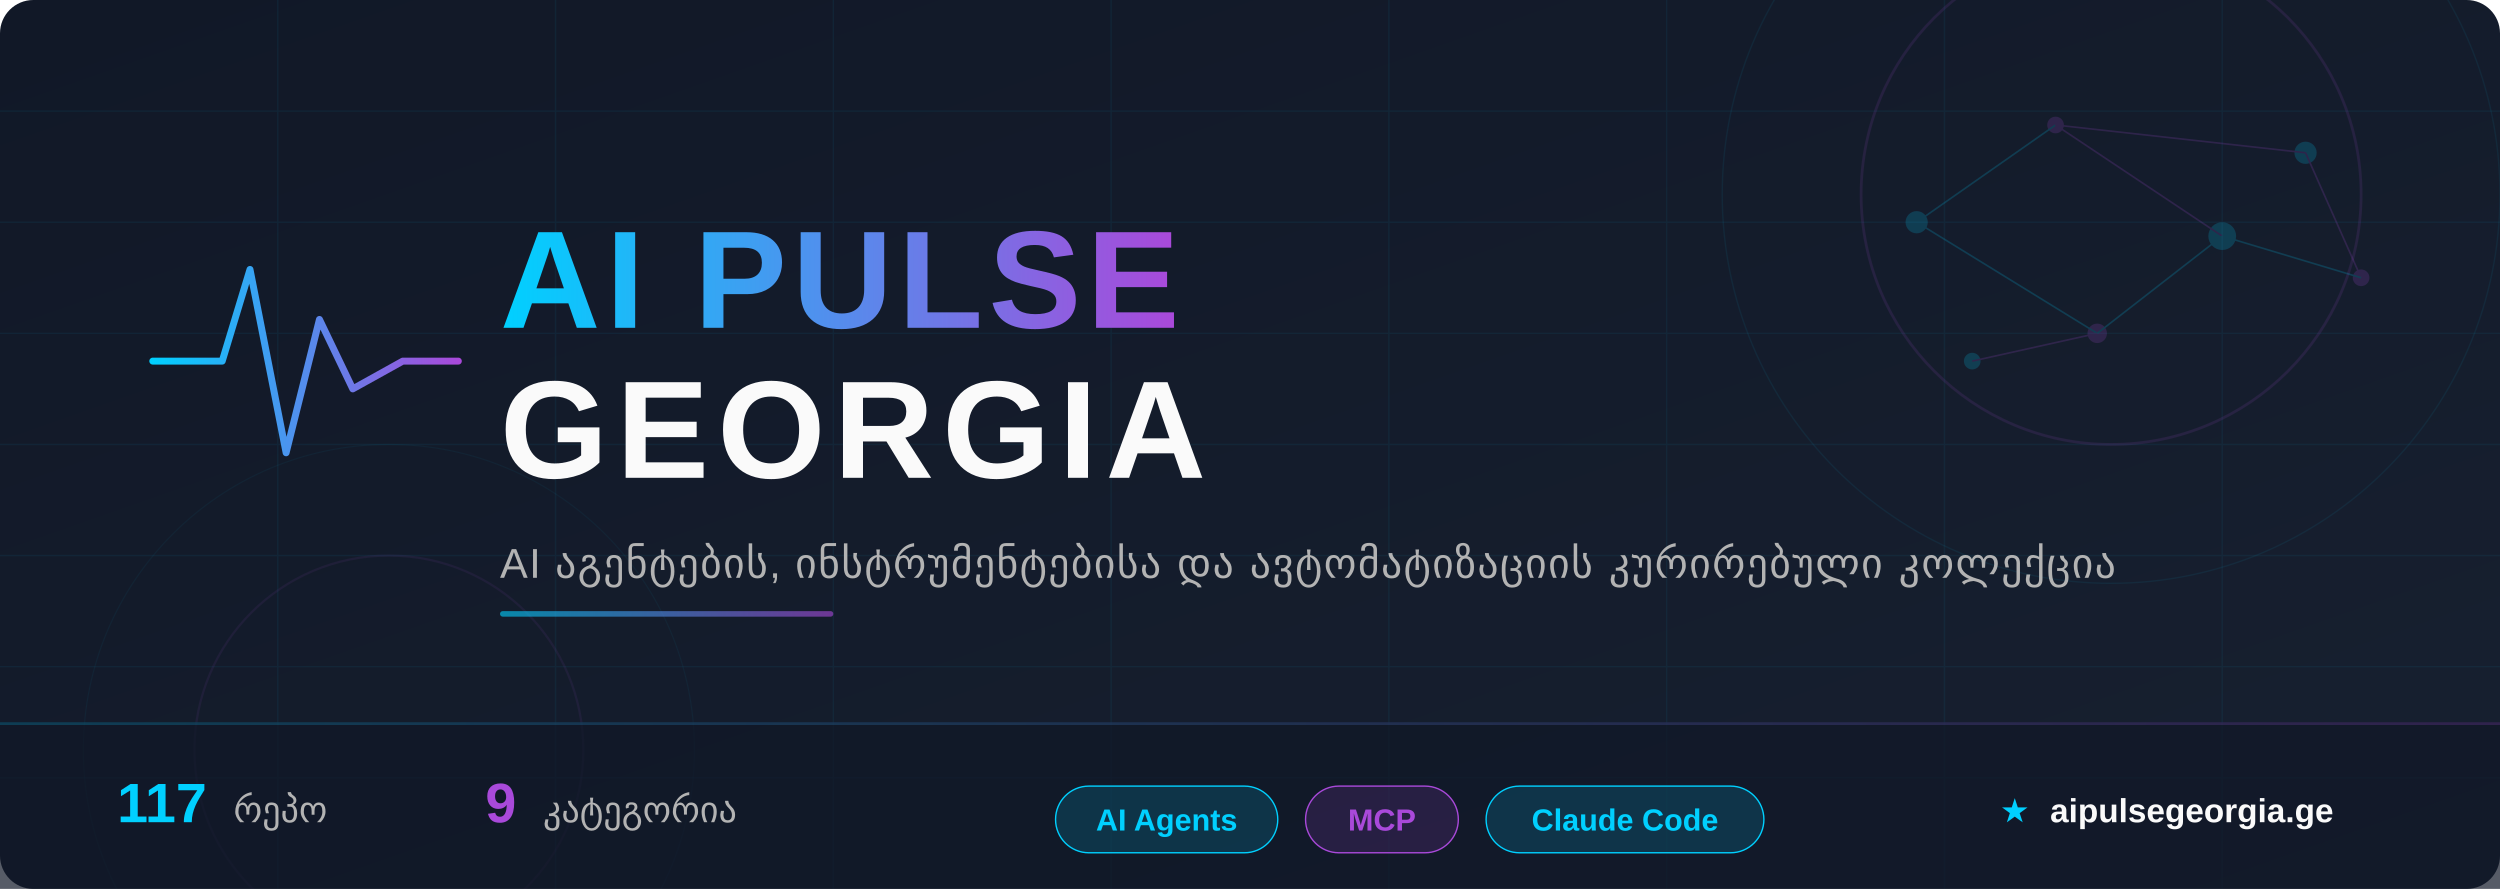
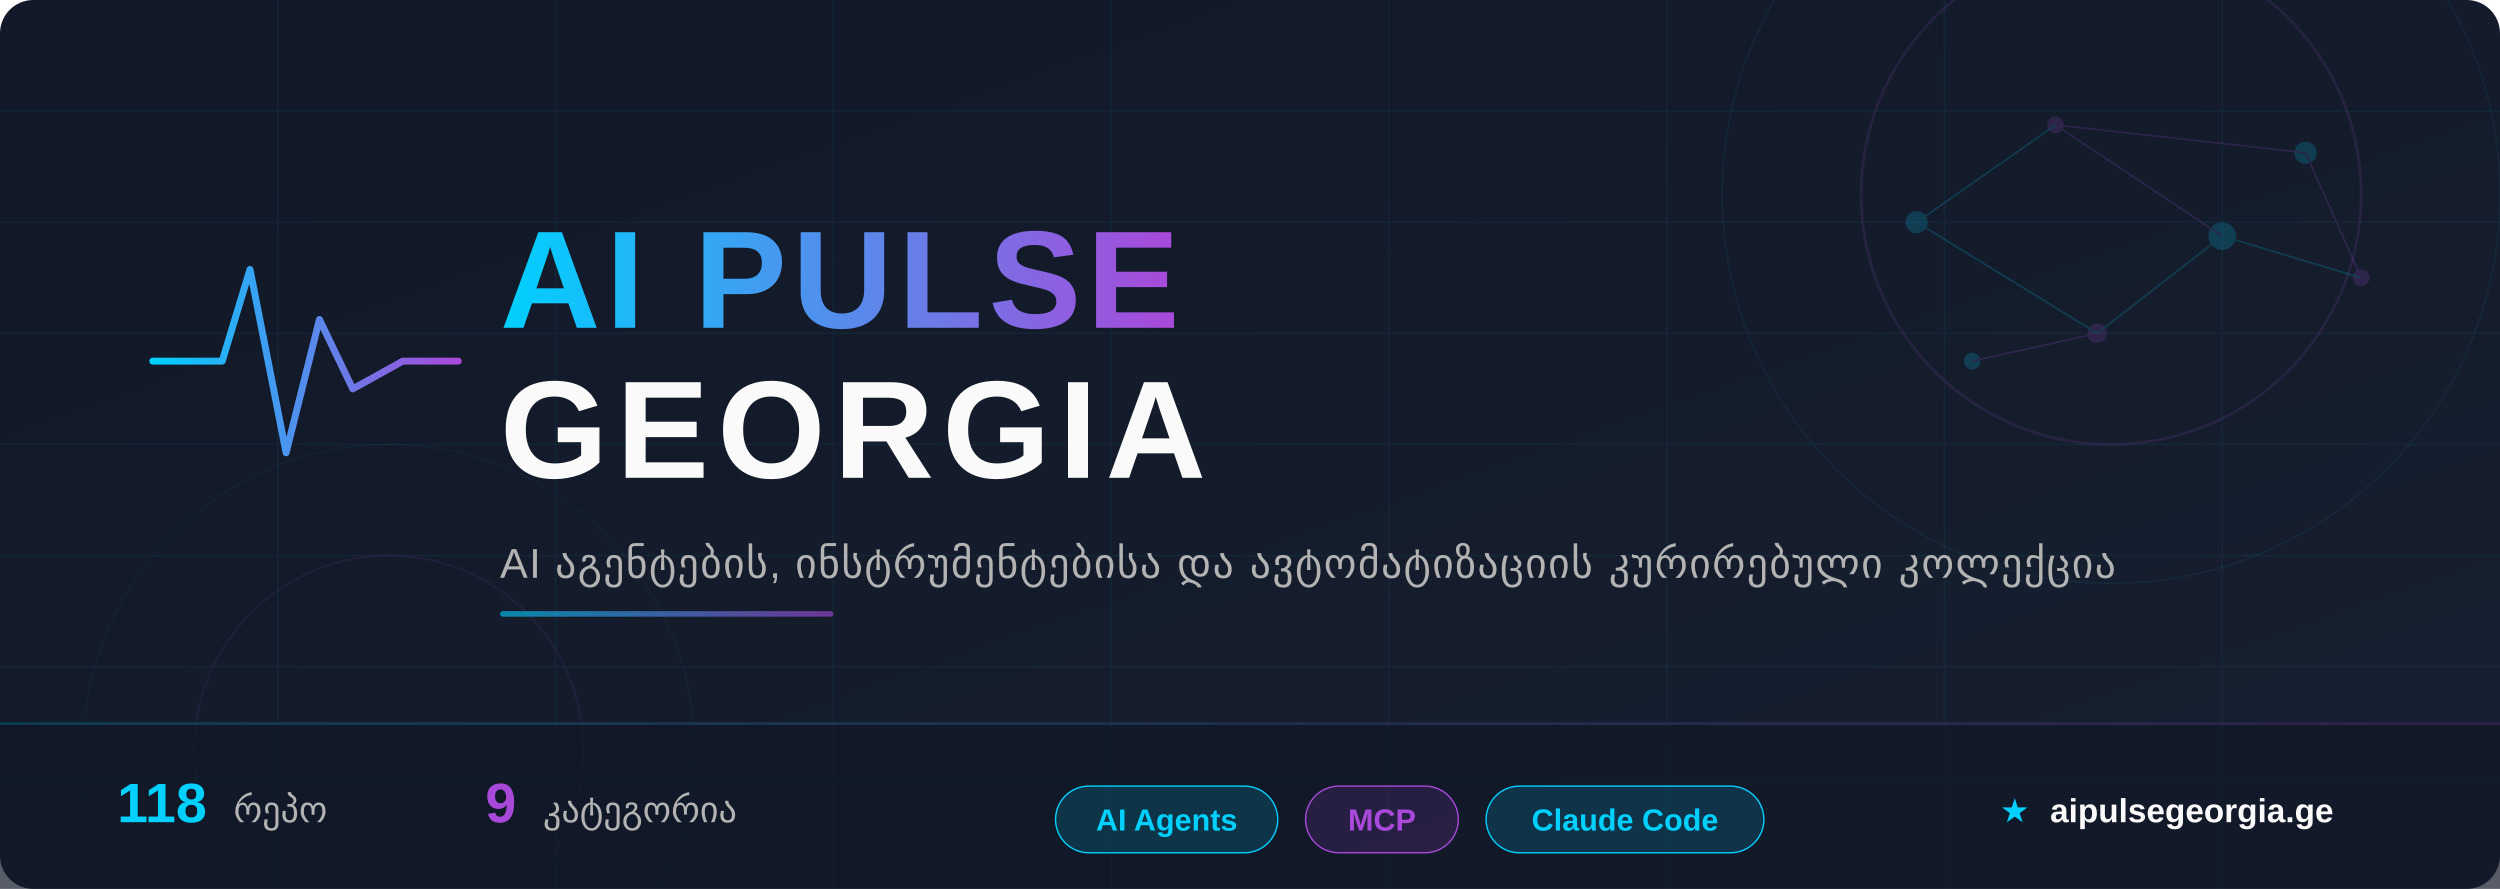
<svg xmlns="http://www.w3.org/2000/svg" width="900" height="320" viewBox="0 0 900 320">
  <defs>
    <linearGradient id="bg" x1="0%" y1="0%" x2="100%" y2="100%">
      <stop offset="0%" style="stop-color:#111827" />
      <stop offset="100%" style="stop-color:#172030" />
    </linearGradient>
    <linearGradient id="accent" x1="0%" y1="0%" x2="100%" y2="0%">
      <stop offset="0%" style="stop-color:#00D0FF" />
      <stop offset="100%" style="stop-color:#A949DA" />
    </linearGradient>
    <linearGradient id="accent-rev" x1="0%" y1="0%" x2="100%" y2="0%">
      <stop offset="0%" style="stop-color:#A949DA" />
      <stop offset="100%" style="stop-color:#00D0FF" />
    </linearGradient>
    <linearGradient id="accent135" x1="0%" y1="0%" x2="100%" y2="100%">
      <stop offset="0%" style="stop-color:#00D0FF" />
      <stop offset="100%" style="stop-color:#A949DA" />
    </linearGradient>
    <filter id="glow-cyan">
      <feGaussianBlur stdDeviation="4" result="blur" />
      <feFlood flood-color="#00D0FF" flood-opacity="0.6" result="color" />
      <feComposite in="color" in2="blur" operator="in" result="shadow" />
      <feMerge>
        <feMergeNode in="shadow" />
        <feMergeNode in="SourceGraphic" />
      </feMerge>
    </filter>
    <filter id="glow-purple">
      <feGaussianBlur stdDeviation="3" result="blur" />
      <feFlood flood-color="#A949DA" flood-opacity="0.5" result="color" />
      <feComposite in="color" in2="blur" operator="in" result="shadow" />
      <feMerge>
        <feMergeNode in="shadow" />
        <feMergeNode in="SourceGraphic" />
      </feMerge>
    </filter>
    <filter id="text-shadow">
      <feDropShadow dx="0" dy="2" stdDeviation="4" flood-color="#000" flood-opacity="0.5" />
    </filter>
  </defs>
  <rect width="900" height="320" fill="url(#bg)" rx="12" />
  <g opacity="0.06">
    <line x1="0" y1="40" x2="900" y2="40" stroke="#00CFFF" stroke-width="0.5" />
    <line x1="0" y1="80" x2="900" y2="80" stroke="#00CFFF" stroke-width="0.5" />
    <line x1="0" y1="120" x2="900" y2="120" stroke="#00CFFF" stroke-width="0.5" />
    <line x1="0" y1="160" x2="900" y2="160" stroke="#00CFFF" stroke-width="0.5" />
    <line x1="0" y1="200" x2="900" y2="200" stroke="#00CFFF" stroke-width="0.5" />
    <line x1="0" y1="240" x2="900" y2="240" stroke="#00CFFF" stroke-width="0.5" />
    <line x1="0" y1="280" x2="900" y2="280" stroke="#00CFFF" stroke-width="0.5" />
    <line x1="100" y1="0" x2="100" y2="320" stroke="#00CFFF" stroke-width="0.5" />
    <line x1="200" y1="0" x2="200" y2="320" stroke="#00CFFF" stroke-width="0.5" />
    <line x1="300" y1="0" x2="300" y2="320" stroke="#00CFFF" stroke-width="0.5" />
    <line x1="400" y1="0" x2="400" y2="320" stroke="#00CFFF" stroke-width="0.5" />
    <line x1="500" y1="0" x2="500" y2="320" stroke="#00CFFF" stroke-width="0.5" />
    <line x1="600" y1="0" x2="600" y2="320" stroke="#00CFFF" stroke-width="0.5" />
    <line x1="700" y1="0" x2="700" y2="320" stroke="#00CFFF" stroke-width="0.5" />
    <line x1="800" y1="0" x2="800" y2="320" stroke="#00CFFF" stroke-width="0.5" />
  </g>
  <circle cx="760" cy="70" r="90" fill="none" stroke="#A949DA" stroke-width="1" opacity="0.12" />
  <circle cx="760" cy="70" r="140" fill="none" stroke="#00D0FF" stroke-width="0.5" opacity="0.07" />
  <circle cx="140" cy="270" r="70" fill="none" stroke="#A949DA" stroke-width="0.8" opacity="0.08" />
  <circle cx="140" cy="270" r="110" fill="none" stroke="#00D0FF" stroke-width="0.4" opacity="0.05" />
  <g opacity="0.18">
    <circle cx="690" cy="80" r="4" fill="#00D0FF" />
    <circle cx="740" cy="45" r="3" fill="#A949DA" />
    <circle cx="800" cy="85" r="5" fill="#00D0FF" />
    <circle cx="755" cy="120" r="3.5" fill="#A949DA" />
    <circle cx="830" cy="55" r="4" fill="#00D0FF" />
    <circle cx="850" cy="100" r="3" fill="#A949DA" />
    <circle cx="710" cy="130" r="3" fill="#00D0FF" />
    <line x1="690" y1="80" x2="740" y2="45" stroke="#00D0FF" stroke-width="0.6" />
    <line x1="740" y1="45" x2="800" y2="85" stroke="#A949DA" stroke-width="0.6" />
    <line x1="800" y1="85" x2="755" y2="120" stroke="#00D0FF" stroke-width="0.6" />
    <line x1="740" y1="45" x2="830" y2="55" stroke="#A949DA" stroke-width="0.6" />
    <line x1="690" y1="80" x2="755" y2="120" stroke="#00D0FF" stroke-width="0.6" />
    <line x1="830" y1="55" x2="850" y2="100" stroke="#A949DA" stroke-width="0.6" />
    <line x1="800" y1="85" x2="850" y2="100" stroke="#00D0FF" stroke-width="0.6" />
    <line x1="755" y1="120" x2="710" y2="130" stroke="#A949DA" stroke-width="0.6" />
  </g>
  <g transform="translate(55, 85)" filter="glow-cyan">
    <polyline points="0,45 25,45 35,12 48,78 60,30 72,55 90,45 110,45" fill="none" stroke="url(#accent)" stroke-width="2.5" stroke-linecap="round" stroke-linejoin="round" />
  </g>
  <text x="180" y="118" font-family="'Segoe UI', 'SF Pro Display', Arial, sans-serif" font-size="50" font-weight="800" fill="url(#accent)" filter="text-shadow" letter-spacing="2">
    AI PULSE
  </text>
  <text x="180" y="172" font-family="'Segoe UI', 'SF Pro Display', Arial, sans-serif" font-size="50" font-weight="800" fill="#FAFAFA" filter="text-shadow" letter-spacing="3">
    GEORGIA
  </text>
  <text x="180" y="208" font-family="'Segoe UI', Arial, sans-serif" font-size="15" fill="#B3B3B3" letter-spacing="0.5">
    AI აგენტების, ინსტრუმენტებისა და ავტომატიზაციის კურირებული კოლექცია
  </text>
  <rect x="180" y="220" width="120" height="2" rx="1" fill="url(#accent)" opacity="0.6" />
  <rect x="0" y="260" width="900" height="60" fill="#111827" fill-opacity="0.7" rx="0" />
  <rect x="0" y="260" width="900" height="1" fill="url(#accent)" opacity="0.2" />
  <g font-family="'Segoe UI', Arial, sans-serif" font-size="13">
    <text x="80" y="296" text-anchor="middle">
-       <tspan fill="#00D0FF" font-weight="700" font-size="20">117</tspan>
+       <tspan fill="#00D0FF" font-weight="700" font-size="20">118</tspan>
      <tspan dx="6" fill="#B3B3B3">რეპო</tspan>
    </text>
    <text x="220" y="296" text-anchor="middle">
      <tspan fill="#A949DA" font-weight="700" font-size="20">9</tspan>
      <tspan dx="6" fill="#B3B3B3">კატეგორია</tspan>
    </text>
    <g transform="translate(380, 283)">
      <rect x="0" y="0" width="80" height="24" rx="12" fill="rgba(0,208,255,0.15)" stroke="#00D0FF" stroke-width="0.5" />
      <text x="40" y="16" text-anchor="middle" fill="#00D0FF" font-size="11" font-weight="600">AI Agents</text>
    </g>
    <g transform="translate(470, 283)">
      <rect x="0" y="0" width="55" height="24" rx="12" fill="rgba(169,73,218,0.15)" stroke="#A949DA" stroke-width="0.5" />
      <text x="27.5" y="16" text-anchor="middle" fill="#A949DA" font-size="11" font-weight="600">MCP</text>
    </g>
    <g transform="translate(535, 283)">
      <rect x="0" y="0" width="100" height="24" rx="12" fill="rgba(0,208,255,0.15)" stroke="#00D0FF" stroke-width="0.5" />
      <text x="50" y="16" text-anchor="middle" fill="#00D0FF" font-size="11" font-weight="600">Claude Code</text>
    </g>
    <text x="780" y="296" text-anchor="middle" fill="#B3B3B3" font-size="12">
      <tspan fill="#00D0FF">★</tspan>
      <tspan dx="4" fill="#FAFAFA" font-weight="600">aipulsegeorgia.ge</tspan>
    </text>
  </g>
</svg>
